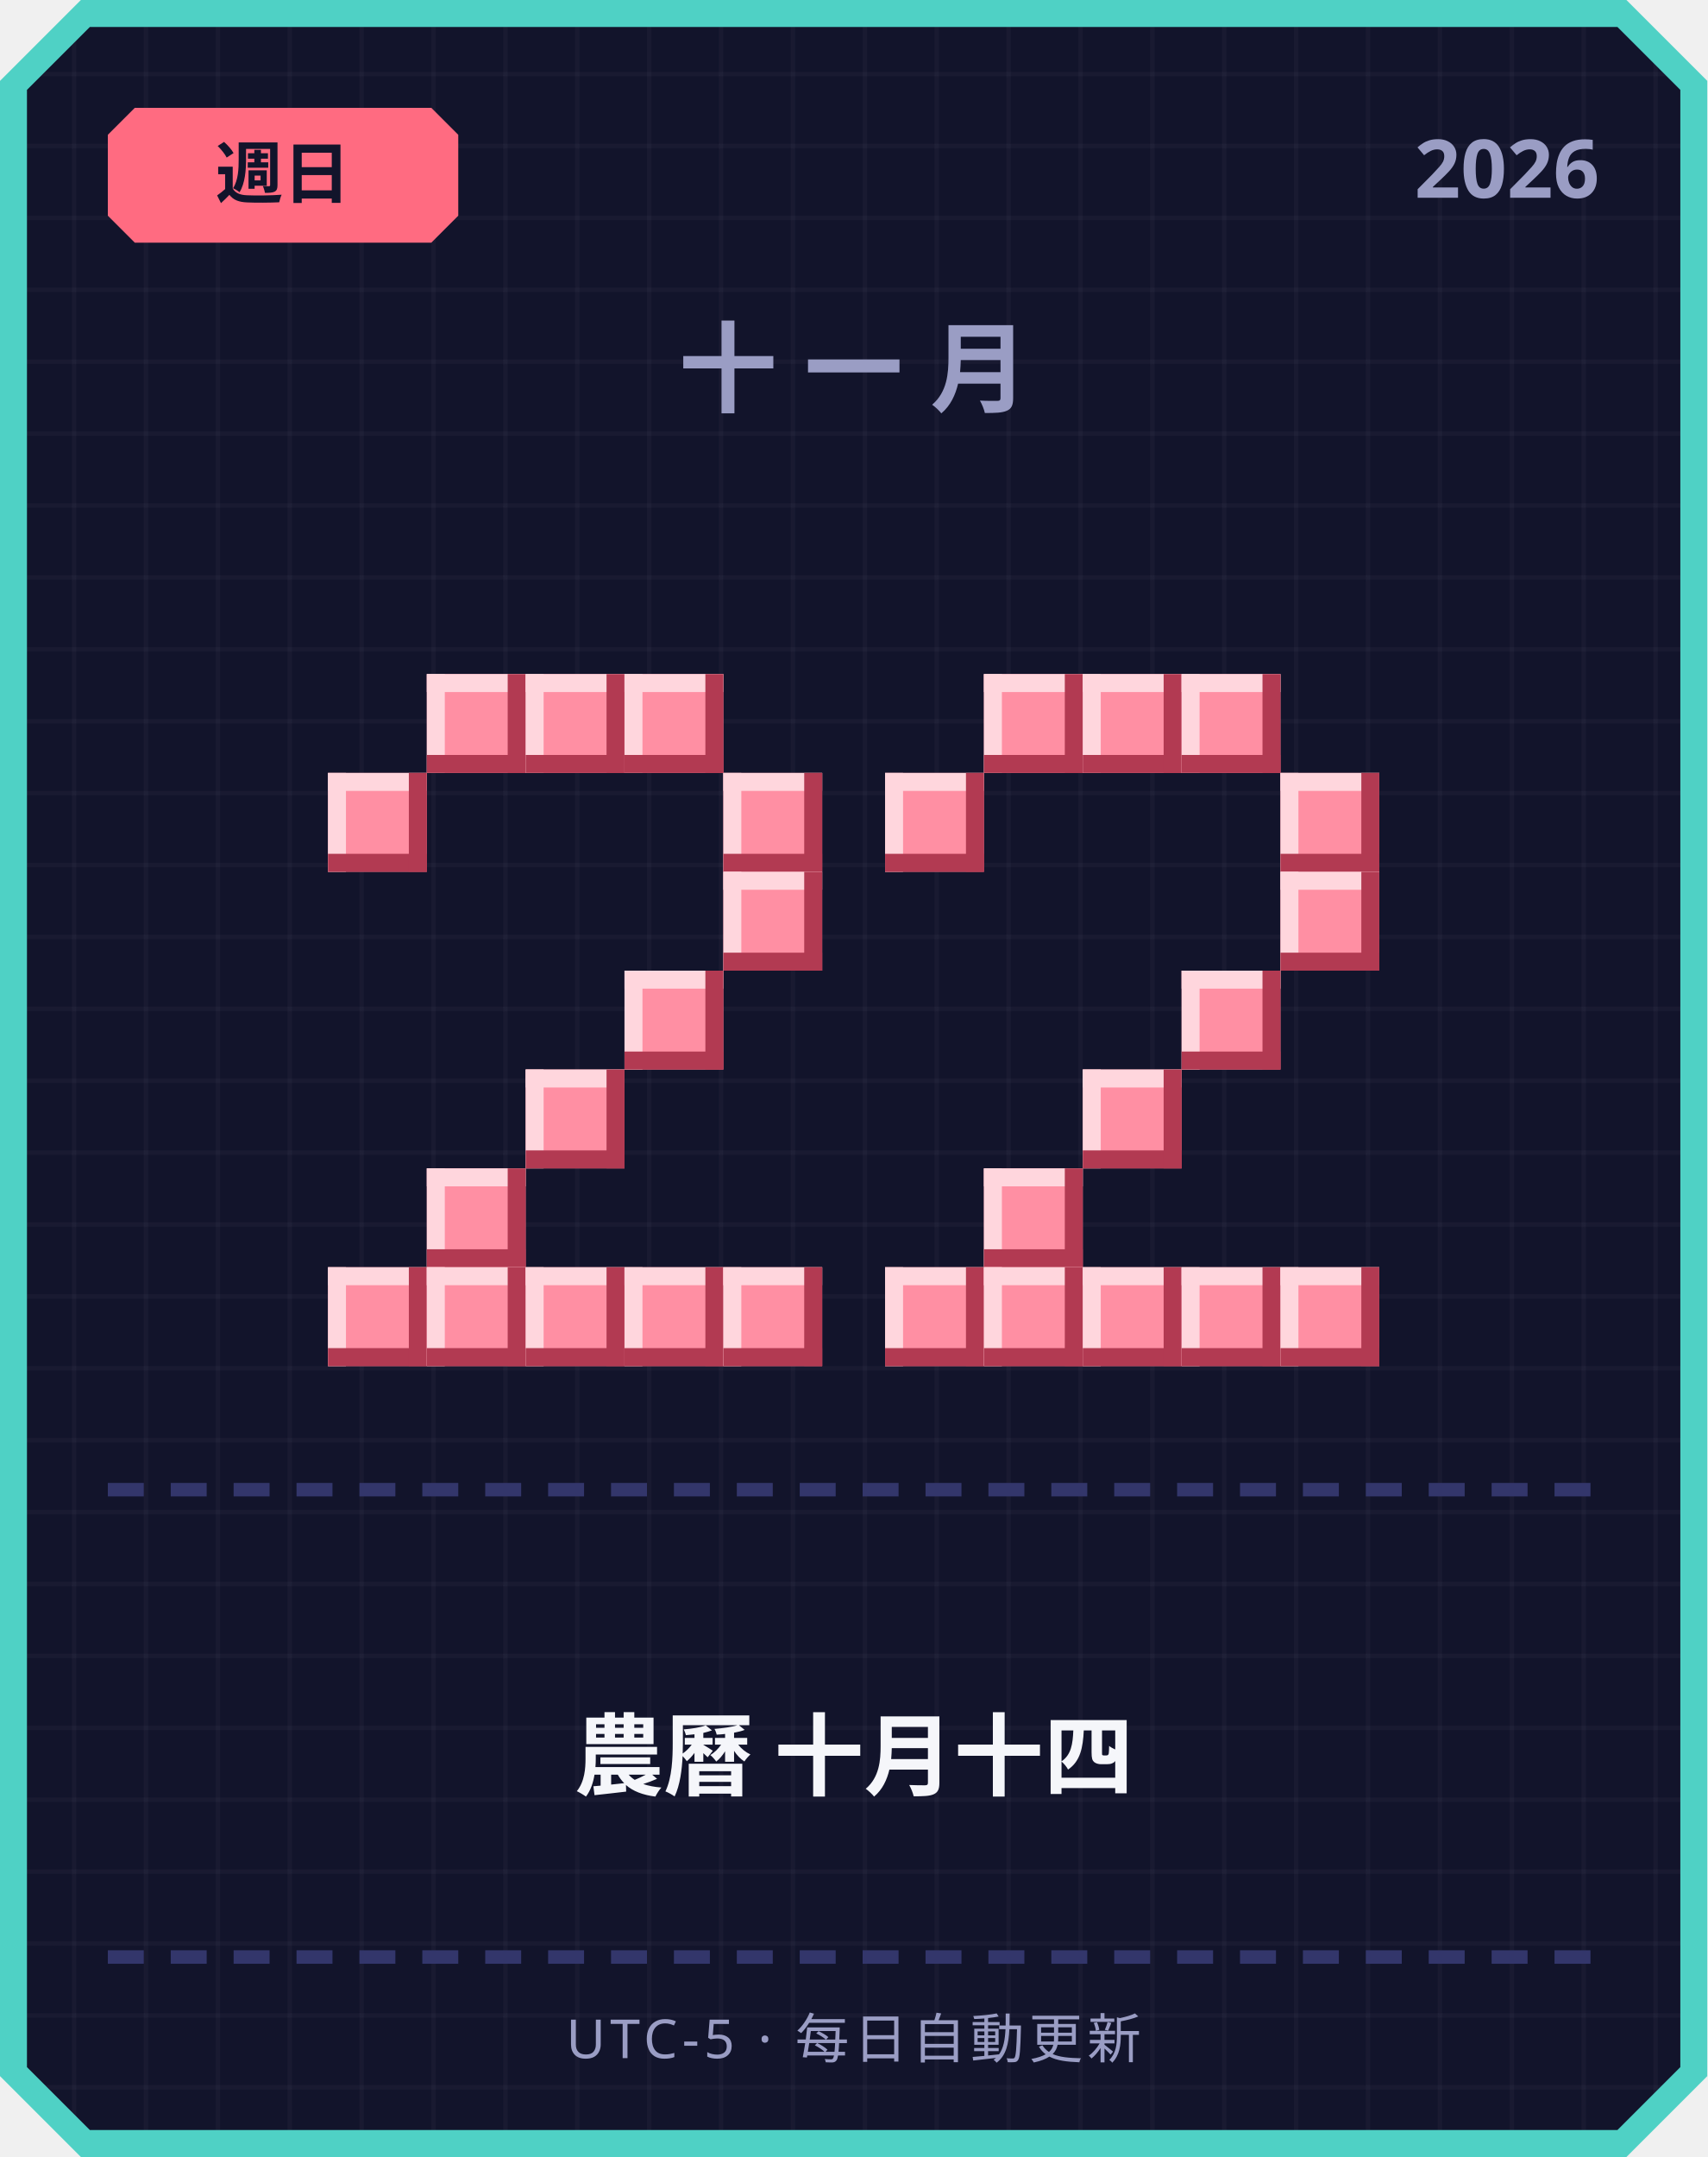
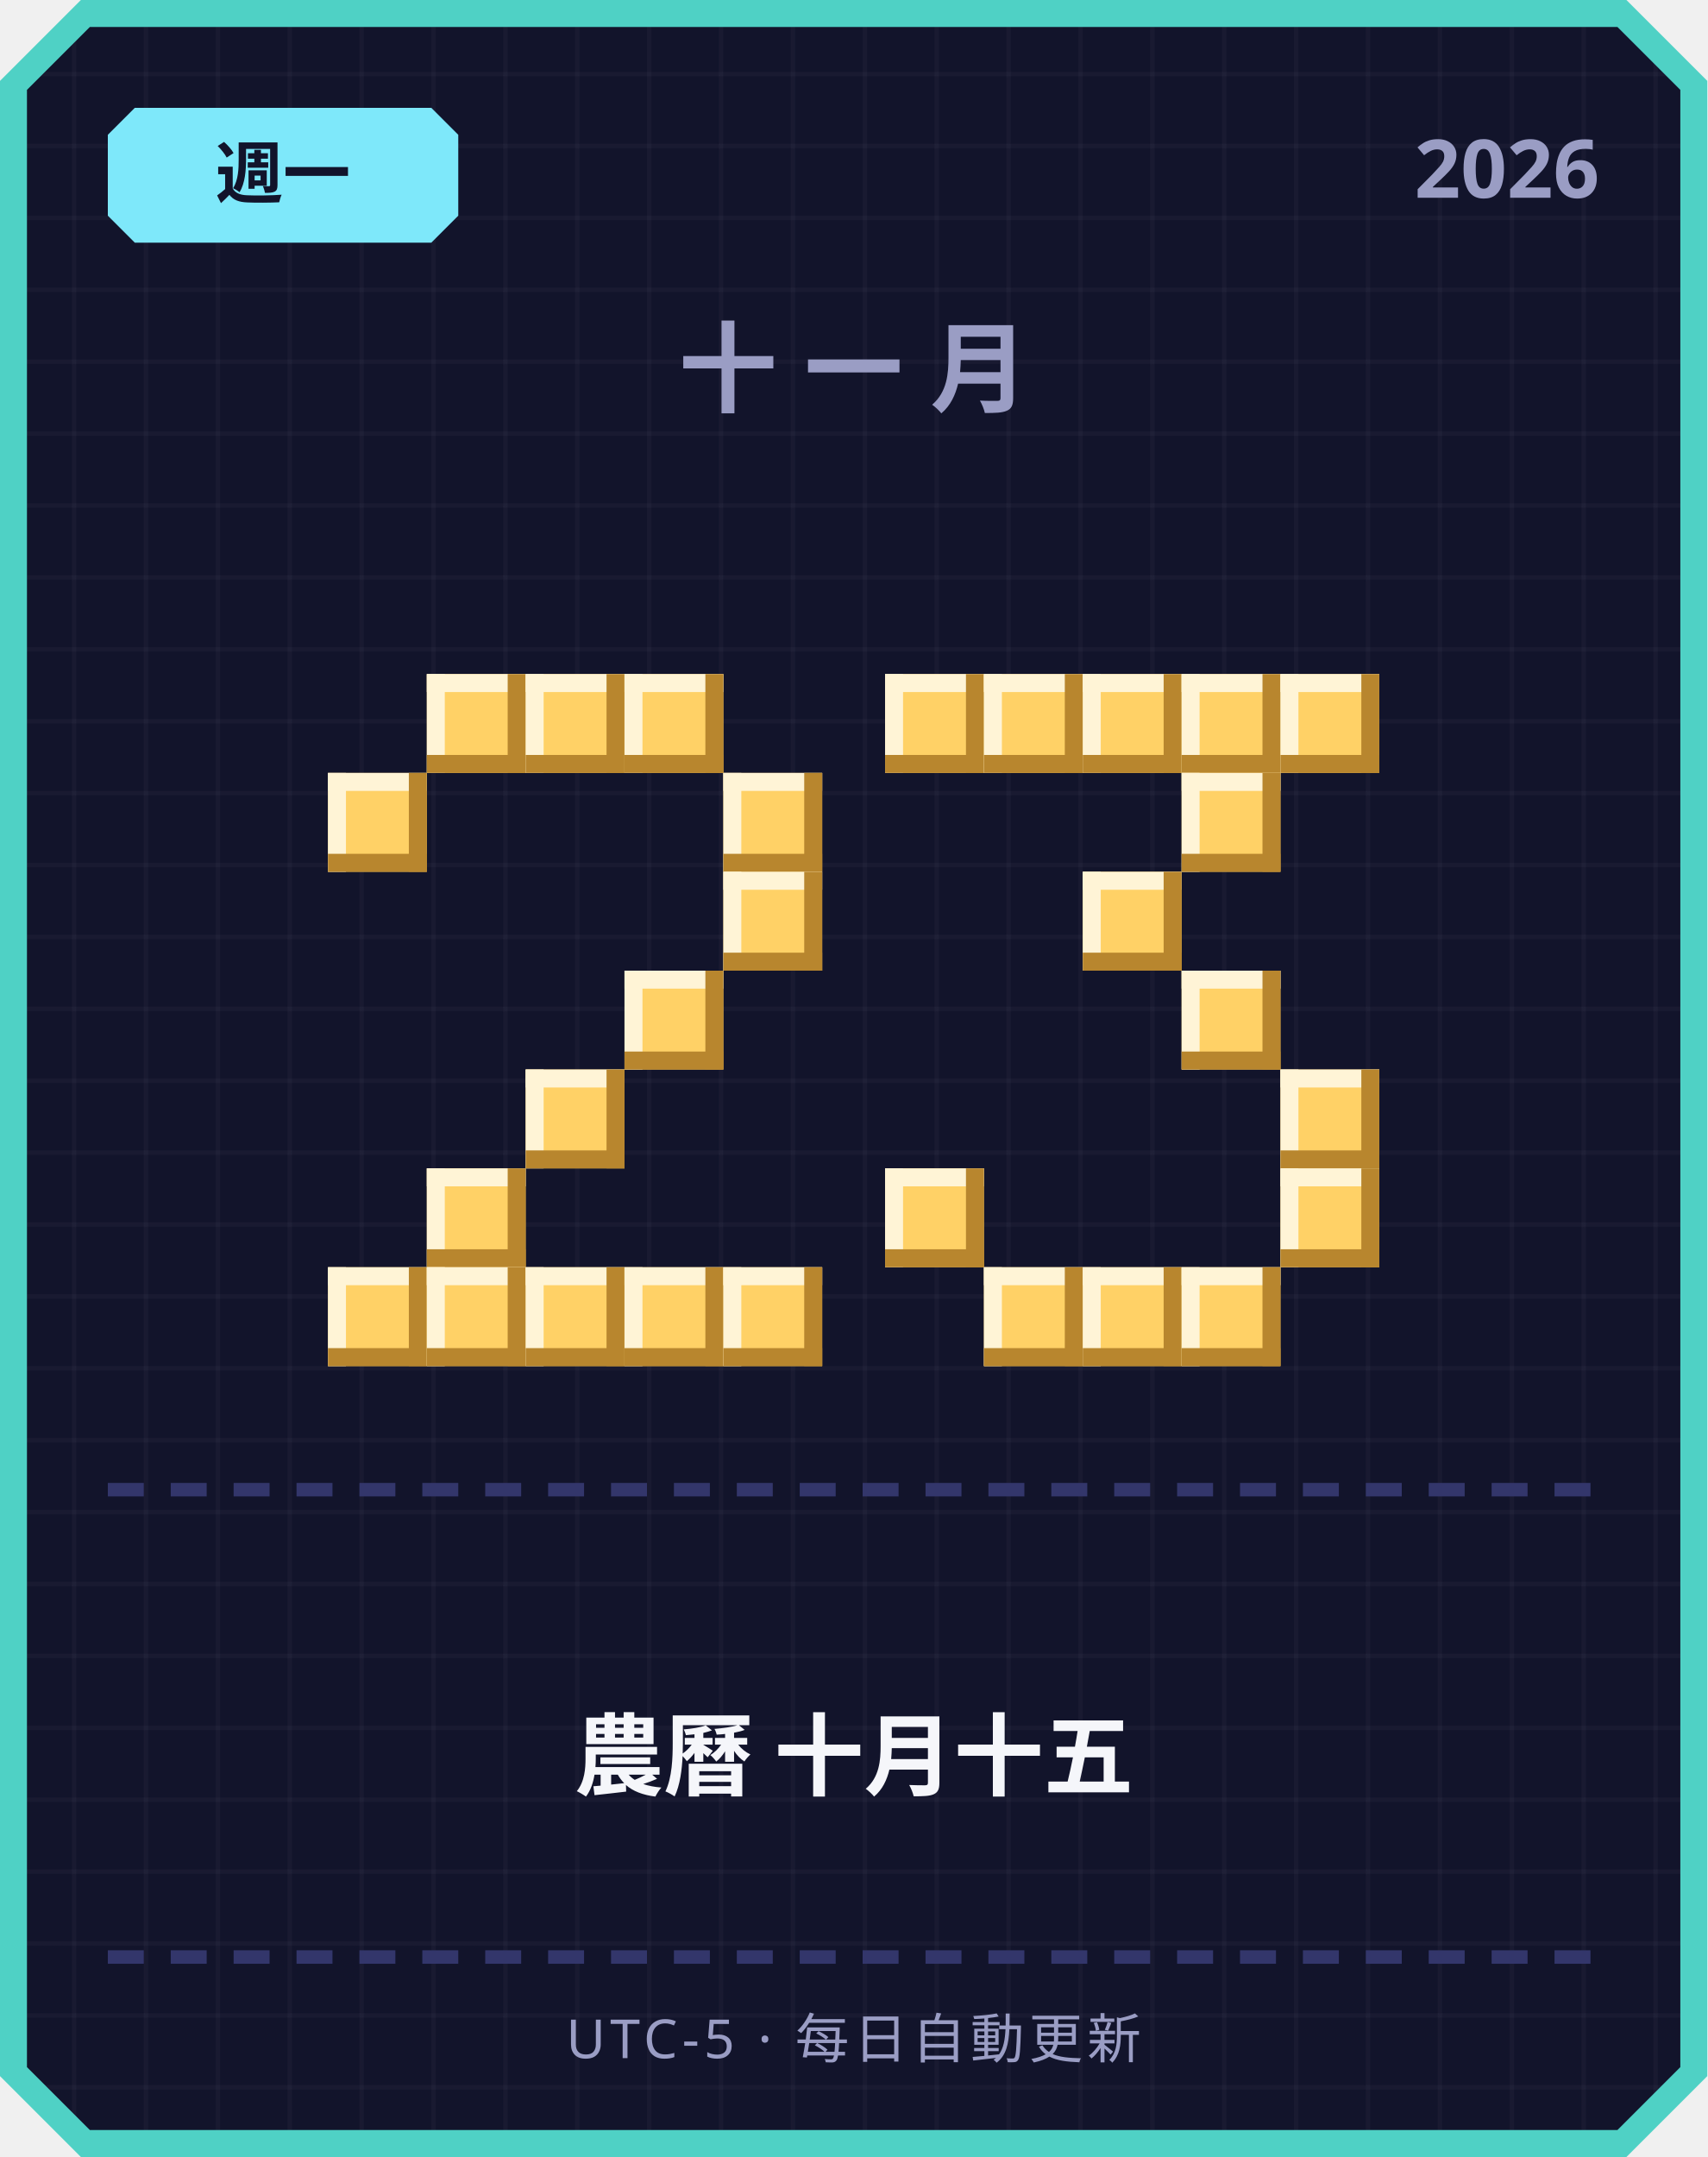
<svg xmlns="http://www.w3.org/2000/svg" width="380" height="480" viewBox="0 0 380 480">
  <defs>
    <pattern id="grid" width="16" height="16" patternUnits="userSpaceOnUse">
      <rect width="16" height="16" fill="#12142b" />
      <rect width="1" height="16" fill="#ffffff" opacity="0.03" />
      <rect width="16" height="1" fill="#ffffff" opacity="0.03" />
    </pattern>
  </defs>
  <path d="M 18,0 L 362,0 L 380,18 L 380,462 L 362,480 L 18,480 L 0,462 L 0,18 Z" fill="#4fd1c5" />
  <path d="M 20,6 L 360,6 L 374,20 L 374,460 L 360,474 L 20,474 L 6,460 L 6,20 Z" fill="url(#grid)" />
-   <path d="M 30,24 L 96,24 L 102,30 L 102,48 L 96,54 L 30,54 L 24,48 L 24,30 Z" fill="#ff6b81" />
-   <text x="63" y="44" text-anchor="middle" font-family="'Segoe UI', sans-serif" font-size="15" font-weight="700" fill="#12142b">週日</text>
+   <path d="M 30,24 L 96,24 L 102,30 L 102,48 L 96,54 L 30,54 L 24,48 L 24,30 Z" fill="#7ee8fa" />
+   <text x="63" y="44" text-anchor="middle" font-family="'Segoe UI', sans-serif" font-size="15" font-weight="700" fill="#12142b">週一</text>
  <text x="356" y="44" text-anchor="end" font-family="'Segoe UI', sans-serif" font-size="18" font-weight="700" fill="#9a9dc4">2026</text>
  <text x="190" y="90" text-anchor="middle" font-family="'Segoe UI', sans-serif" font-size="22" font-weight="700" letter-spacing="6" fill="#9a9dc4">十一月</text>
-   <rect x="95" y="150" width="22" height="22" fill="#ff8fa3" />
-   <rect x="95" y="150" width="22" height="4" fill="#ffd6dd" />
-   <rect x="95" y="150" width="4" height="22" fill="#ffd6dd" />
-   <rect x="95" y="168" width="22" height="4" fill="#b23a52" />
-   <rect x="113" y="150" width="4" height="22" fill="#b23a52" />
-   <rect x="117" y="150" width="22" height="22" fill="#ff8fa3" />
-   <rect x="117" y="150" width="22" height="4" fill="#ffd6dd" />
-   <rect x="117" y="150" width="4" height="22" fill="#ffd6dd" />
-   <rect x="117" y="168" width="22" height="4" fill="#b23a52" />
-   <rect x="135" y="150" width="4" height="22" fill="#b23a52" />
-   <rect x="139" y="150" width="22" height="22" fill="#ff8fa3" />
-   <rect x="139" y="150" width="22" height="4" fill="#ffd6dd" />
-   <rect x="139" y="150" width="4" height="22" fill="#ffd6dd" />
-   <rect x="139" y="168" width="22" height="4" fill="#b23a52" />
-   <rect x="157" y="150" width="4" height="22" fill="#b23a52" />
-   <rect x="73" y="172" width="22" height="22" fill="#ff8fa3" />
-   <rect x="73" y="172" width="22" height="4" fill="#ffd6dd" />
-   <rect x="73" y="172" width="4" height="22" fill="#ffd6dd" />
-   <rect x="73" y="190" width="22" height="4" fill="#b23a52" />
-   <rect x="91" y="172" width="4" height="22" fill="#b23a52" />
-   <rect x="161" y="172" width="22" height="22" fill="#ff8fa3" />
-   <rect x="161" y="172" width="22" height="4" fill="#ffd6dd" />
-   <rect x="161" y="172" width="4" height="22" fill="#ffd6dd" />
-   <rect x="161" y="190" width="22" height="4" fill="#b23a52" />
-   <rect x="179" y="172" width="4" height="22" fill="#b23a52" />
-   <rect x="161" y="194" width="22" height="22" fill="#ff8fa3" />
-   <rect x="161" y="194" width="22" height="4" fill="#ffd6dd" />
-   <rect x="161" y="194" width="4" height="22" fill="#ffd6dd" />
-   <rect x="161" y="212" width="22" height="4" fill="#b23a52" />
-   <rect x="179" y="194" width="4" height="22" fill="#b23a52" />
-   <rect x="139" y="216" width="22" height="22" fill="#ff8fa3" />
-   <rect x="139" y="216" width="22" height="4" fill="#ffd6dd" />
-   <rect x="139" y="216" width="4" height="22" fill="#ffd6dd" />
-   <rect x="139" y="234" width="22" height="4" fill="#b23a52" />
-   <rect x="157" y="216" width="4" height="22" fill="#b23a52" />
-   <rect x="117" y="238" width="22" height="22" fill="#ff8fa3" />
-   <rect x="117" y="238" width="22" height="4" fill="#ffd6dd" />
-   <rect x="117" y="238" width="4" height="22" fill="#ffd6dd" />
-   <rect x="117" y="256" width="22" height="4" fill="#b23a52" />
-   <rect x="135" y="238" width="4" height="22" fill="#b23a52" />
-   <rect x="95" y="260" width="22" height="22" fill="#ff8fa3" />
-   <rect x="95" y="260" width="22" height="4" fill="#ffd6dd" />
-   <rect x="95" y="260" width="4" height="22" fill="#ffd6dd" />
-   <rect x="95" y="278" width="22" height="4" fill="#b23a52" />
-   <rect x="113" y="260" width="4" height="22" fill="#b23a52" />
-   <rect x="73" y="282" width="22" height="22" fill="#ff8fa3" />
-   <rect x="73" y="282" width="22" height="4" fill="#ffd6dd" />
-   <rect x="73" y="282" width="4" height="22" fill="#ffd6dd" />
-   <rect x="73" y="300" width="22" height="4" fill="#b23a52" />
-   <rect x="91" y="282" width="4" height="22" fill="#b23a52" />
-   <rect x="95" y="282" width="22" height="22" fill="#ff8fa3" />
-   <rect x="95" y="282" width="22" height="4" fill="#ffd6dd" />
-   <rect x="95" y="282" width="4" height="22" fill="#ffd6dd" />
-   <rect x="95" y="300" width="22" height="4" fill="#b23a52" />
-   <rect x="113" y="282" width="4" height="22" fill="#b23a52" />
-   <rect x="117" y="282" width="22" height="22" fill="#ff8fa3" />
-   <rect x="117" y="282" width="22" height="4" fill="#ffd6dd" />
-   <rect x="117" y="282" width="4" height="22" fill="#ffd6dd" />
-   <rect x="117" y="300" width="22" height="4" fill="#b23a52" />
-   <rect x="135" y="282" width="4" height="22" fill="#b23a52" />
-   <rect x="139" y="282" width="22" height="22" fill="#ff8fa3" />
-   <rect x="139" y="282" width="22" height="4" fill="#ffd6dd" />
-   <rect x="139" y="282" width="4" height="22" fill="#ffd6dd" />
-   <rect x="139" y="300" width="22" height="4" fill="#b23a52" />
-   <rect x="157" y="282" width="4" height="22" fill="#b23a52" />
-   <rect x="161" y="282" width="22" height="22" fill="#ff8fa3" />
-   <rect x="161" y="282" width="22" height="4" fill="#ffd6dd" />
-   <rect x="161" y="282" width="4" height="22" fill="#ffd6dd" />
-   <rect x="161" y="300" width="22" height="4" fill="#b23a52" />
-   <rect x="179" y="282" width="4" height="22" fill="#b23a52" />
-   <rect x="219" y="150" width="22" height="22" fill="#ff8fa3" />
-   <rect x="219" y="150" width="22" height="4" fill="#ffd6dd" />
-   <rect x="219" y="150" width="4" height="22" fill="#ffd6dd" />
-   <rect x="219" y="168" width="22" height="4" fill="#b23a52" />
-   <rect x="237" y="150" width="4" height="22" fill="#b23a52" />
-   <rect x="241" y="150" width="22" height="22" fill="#ff8fa3" />
-   <rect x="241" y="150" width="22" height="4" fill="#ffd6dd" />
-   <rect x="241" y="150" width="4" height="22" fill="#ffd6dd" />
-   <rect x="241" y="168" width="22" height="4" fill="#b23a52" />
-   <rect x="259" y="150" width="4" height="22" fill="#b23a52" />
-   <rect x="263" y="150" width="22" height="22" fill="#ff8fa3" />
-   <rect x="263" y="150" width="22" height="4" fill="#ffd6dd" />
-   <rect x="263" y="150" width="4" height="22" fill="#ffd6dd" />
-   <rect x="263" y="168" width="22" height="4" fill="#b23a52" />
-   <rect x="281" y="150" width="4" height="22" fill="#b23a52" />
-   <rect x="197" y="172" width="22" height="22" fill="#ff8fa3" />
-   <rect x="197" y="172" width="22" height="4" fill="#ffd6dd" />
-   <rect x="197" y="172" width="4" height="22" fill="#ffd6dd" />
-   <rect x="197" y="190" width="22" height="4" fill="#b23a52" />
-   <rect x="215" y="172" width="4" height="22" fill="#b23a52" />
-   <rect x="285" y="172" width="22" height="22" fill="#ff8fa3" />
-   <rect x="285" y="172" width="22" height="4" fill="#ffd6dd" />
-   <rect x="285" y="172" width="4" height="22" fill="#ffd6dd" />
-   <rect x="285" y="190" width="22" height="4" fill="#b23a52" />
-   <rect x="303" y="172" width="4" height="22" fill="#b23a52" />
-   <rect x="285" y="194" width="22" height="22" fill="#ff8fa3" />
-   <rect x="285" y="194" width="22" height="4" fill="#ffd6dd" />
-   <rect x="285" y="194" width="4" height="22" fill="#ffd6dd" />
-   <rect x="285" y="212" width="22" height="4" fill="#b23a52" />
-   <rect x="303" y="194" width="4" height="22" fill="#b23a52" />
-   <rect x="263" y="216" width="22" height="22" fill="#ff8fa3" />
-   <rect x="263" y="216" width="22" height="4" fill="#ffd6dd" />
-   <rect x="263" y="216" width="4" height="22" fill="#ffd6dd" />
-   <rect x="263" y="234" width="22" height="4" fill="#b23a52" />
-   <rect x="281" y="216" width="4" height="22" fill="#b23a52" />
-   <rect x="241" y="238" width="22" height="22" fill="#ff8fa3" />
-   <rect x="241" y="238" width="22" height="4" fill="#ffd6dd" />
-   <rect x="241" y="238" width="4" height="22" fill="#ffd6dd" />
-   <rect x="241" y="256" width="22" height="4" fill="#b23a52" />
-   <rect x="259" y="238" width="4" height="22" fill="#b23a52" />
-   <rect x="219" y="260" width="22" height="22" fill="#ff8fa3" />
-   <rect x="219" y="260" width="22" height="4" fill="#ffd6dd" />
-   <rect x="219" y="260" width="4" height="22" fill="#ffd6dd" />
-   <rect x="219" y="278" width="22" height="4" fill="#b23a52" />
-   <rect x="237" y="260" width="4" height="22" fill="#b23a52" />
-   <rect x="197" y="282" width="22" height="22" fill="#ff8fa3" />
-   <rect x="197" y="282" width="22" height="4" fill="#ffd6dd" />
-   <rect x="197" y="282" width="4" height="22" fill="#ffd6dd" />
-   <rect x="197" y="300" width="22" height="4" fill="#b23a52" />
-   <rect x="215" y="282" width="4" height="22" fill="#b23a52" />
-   <rect x="219" y="282" width="22" height="22" fill="#ff8fa3" />
-   <rect x="219" y="282" width="22" height="4" fill="#ffd6dd" />
-   <rect x="219" y="282" width="4" height="22" fill="#ffd6dd" />
-   <rect x="219" y="300" width="22" height="4" fill="#b23a52" />
-   <rect x="237" y="282" width="4" height="22" fill="#b23a52" />
-   <rect x="241" y="282" width="22" height="22" fill="#ff8fa3" />
-   <rect x="241" y="282" width="22" height="4" fill="#ffd6dd" />
-   <rect x="241" y="282" width="4" height="22" fill="#ffd6dd" />
-   <rect x="241" y="300" width="22" height="4" fill="#b23a52" />
-   <rect x="259" y="282" width="4" height="22" fill="#b23a52" />
-   <rect x="263" y="282" width="22" height="22" fill="#ff8fa3" />
-   <rect x="263" y="282" width="22" height="4" fill="#ffd6dd" />
-   <rect x="263" y="282" width="4" height="22" fill="#ffd6dd" />
-   <rect x="263" y="300" width="22" height="4" fill="#b23a52" />
-   <rect x="281" y="282" width="4" height="22" fill="#b23a52" />
-   <rect x="285" y="282" width="22" height="22" fill="#ff8fa3" />
-   <rect x="285" y="282" width="22" height="4" fill="#ffd6dd" />
-   <rect x="285" y="282" width="4" height="22" fill="#ffd6dd" />
-   <rect x="285" y="300" width="22" height="4" fill="#b23a52" />
-   <rect x="303" y="282" width="4" height="22" fill="#b23a52" />
+   <rect x="95" y="150" width="22" height="22" fill="#ffd166" />
+   <rect x="95" y="150" width="22" height="4" fill="#fff4d6" />
+   <rect x="95" y="150" width="4" height="22" fill="#fff4d6" />
+   <rect x="95" y="168" width="22" height="4" fill="#b8862e" />
+   <rect x="113" y="150" width="4" height="22" fill="#b8862e" />
+   <rect x="117" y="150" width="22" height="22" fill="#ffd166" />
+   <rect x="117" y="150" width="22" height="4" fill="#fff4d6" />
+   <rect x="117" y="150" width="4" height="22" fill="#fff4d6" />
+   <rect x="117" y="168" width="22" height="4" fill="#b8862e" />
+   <rect x="135" y="150" width="4" height="22" fill="#b8862e" />
+   <rect x="139" y="150" width="22" height="22" fill="#ffd166" />
+   <rect x="139" y="150" width="22" height="4" fill="#fff4d6" />
+   <rect x="139" y="150" width="4" height="22" fill="#fff4d6" />
+   <rect x="139" y="168" width="22" height="4" fill="#b8862e" />
+   <rect x="157" y="150" width="4" height="22" fill="#b8862e" />
+   <rect x="73" y="172" width="22" height="22" fill="#ffd166" />
+   <rect x="73" y="172" width="22" height="4" fill="#fff4d6" />
+   <rect x="73" y="172" width="4" height="22" fill="#fff4d6" />
+   <rect x="73" y="190" width="22" height="4" fill="#b8862e" />
+   <rect x="91" y="172" width="4" height="22" fill="#b8862e" />
+   <rect x="161" y="172" width="22" height="22" fill="#ffd166" />
+   <rect x="161" y="172" width="22" height="4" fill="#fff4d6" />
+   <rect x="161" y="172" width="4" height="22" fill="#fff4d6" />
+   <rect x="161" y="190" width="22" height="4" fill="#b8862e" />
+   <rect x="179" y="172" width="4" height="22" fill="#b8862e" />
+   <rect x="161" y="194" width="22" height="22" fill="#ffd166" />
+   <rect x="161" y="194" width="22" height="4" fill="#fff4d6" />
+   <rect x="161" y="194" width="4" height="22" fill="#fff4d6" />
+   <rect x="161" y="212" width="22" height="4" fill="#b8862e" />
+   <rect x="179" y="194" width="4" height="22" fill="#b8862e" />
+   <rect x="139" y="216" width="22" height="22" fill="#ffd166" />
+   <rect x="139" y="216" width="22" height="4" fill="#fff4d6" />
+   <rect x="139" y="216" width="4" height="22" fill="#fff4d6" />
+   <rect x="139" y="234" width="22" height="4" fill="#b8862e" />
+   <rect x="157" y="216" width="4" height="22" fill="#b8862e" />
+   <rect x="117" y="238" width="22" height="22" fill="#ffd166" />
+   <rect x="117" y="238" width="22" height="4" fill="#fff4d6" />
+   <rect x="117" y="238" width="4" height="22" fill="#fff4d6" />
+   <rect x="117" y="256" width="22" height="4" fill="#b8862e" />
+   <rect x="135" y="238" width="4" height="22" fill="#b8862e" />
+   <rect x="95" y="260" width="22" height="22" fill="#ffd166" />
+   <rect x="95" y="260" width="22" height="4" fill="#fff4d6" />
+   <rect x="95" y="260" width="4" height="22" fill="#fff4d6" />
+   <rect x="95" y="278" width="22" height="4" fill="#b8862e" />
+   <rect x="113" y="260" width="4" height="22" fill="#b8862e" />
+   <rect x="73" y="282" width="22" height="22" fill="#ffd166" />
+   <rect x="73" y="282" width="22" height="4" fill="#fff4d6" />
+   <rect x="73" y="282" width="4" height="22" fill="#fff4d6" />
+   <rect x="73" y="300" width="22" height="4" fill="#b8862e" />
+   <rect x="91" y="282" width="4" height="22" fill="#b8862e" />
+   <rect x="95" y="282" width="22" height="22" fill="#ffd166" />
+   <rect x="95" y="282" width="22" height="4" fill="#fff4d6" />
+   <rect x="95" y="282" width="4" height="22" fill="#fff4d6" />
+   <rect x="95" y="300" width="22" height="4" fill="#b8862e" />
+   <rect x="113" y="282" width="4" height="22" fill="#b8862e" />
+   <rect x="117" y="282" width="22" height="22" fill="#ffd166" />
+   <rect x="117" y="282" width="22" height="4" fill="#fff4d6" />
+   <rect x="117" y="282" width="4" height="22" fill="#fff4d6" />
+   <rect x="117" y="300" width="22" height="4" fill="#b8862e" />
+   <rect x="135" y="282" width="4" height="22" fill="#b8862e" />
+   <rect x="139" y="282" width="22" height="22" fill="#ffd166" />
+   <rect x="139" y="282" width="22" height="4" fill="#fff4d6" />
+   <rect x="139" y="282" width="4" height="22" fill="#fff4d6" />
+   <rect x="139" y="300" width="22" height="4" fill="#b8862e" />
+   <rect x="157" y="282" width="4" height="22" fill="#b8862e" />
+   <rect x="161" y="282" width="22" height="22" fill="#ffd166" />
+   <rect x="161" y="282" width="22" height="4" fill="#fff4d6" />
+   <rect x="161" y="282" width="4" height="22" fill="#fff4d6" />
+   <rect x="161" y="300" width="22" height="4" fill="#b8862e" />
+   <rect x="179" y="282" width="4" height="22" fill="#b8862e" />
+   <rect x="197" y="150" width="22" height="22" fill="#ffd166" />
+   <rect x="197" y="150" width="22" height="4" fill="#fff4d6" />
+   <rect x="197" y="150" width="4" height="22" fill="#fff4d6" />
+   <rect x="197" y="168" width="22" height="4" fill="#b8862e" />
+   <rect x="215" y="150" width="4" height="22" fill="#b8862e" />
+   <rect x="219" y="150" width="22" height="22" fill="#ffd166" />
+   <rect x="219" y="150" width="22" height="4" fill="#fff4d6" />
+   <rect x="219" y="150" width="4" height="22" fill="#fff4d6" />
+   <rect x="219" y="168" width="22" height="4" fill="#b8862e" />
+   <rect x="237" y="150" width="4" height="22" fill="#b8862e" />
+   <rect x="241" y="150" width="22" height="22" fill="#ffd166" />
+   <rect x="241" y="150" width="22" height="4" fill="#fff4d6" />
+   <rect x="241" y="150" width="4" height="22" fill="#fff4d6" />
+   <rect x="241" y="168" width="22" height="4" fill="#b8862e" />
+   <rect x="259" y="150" width="4" height="22" fill="#b8862e" />
+   <rect x="263" y="150" width="22" height="22" fill="#ffd166" />
+   <rect x="263" y="150" width="22" height="4" fill="#fff4d6" />
+   <rect x="263" y="150" width="4" height="22" fill="#fff4d6" />
+   <rect x="263" y="168" width="22" height="4" fill="#b8862e" />
+   <rect x="281" y="150" width="4" height="22" fill="#b8862e" />
+   <rect x="285" y="150" width="22" height="22" fill="#ffd166" />
+   <rect x="285" y="150" width="22" height="4" fill="#fff4d6" />
+   <rect x="285" y="150" width="4" height="22" fill="#fff4d6" />
+   <rect x="285" y="168" width="22" height="4" fill="#b8862e" />
+   <rect x="303" y="150" width="4" height="22" fill="#b8862e" />
+   <rect x="263" y="172" width="22" height="22" fill="#ffd166" />
+   <rect x="263" y="172" width="22" height="4" fill="#fff4d6" />
+   <rect x="263" y="172" width="4" height="22" fill="#fff4d6" />
+   <rect x="263" y="190" width="22" height="4" fill="#b8862e" />
+   <rect x="281" y="172" width="4" height="22" fill="#b8862e" />
+   <rect x="241" y="194" width="22" height="22" fill="#ffd166" />
+   <rect x="241" y="194" width="22" height="4" fill="#fff4d6" />
+   <rect x="241" y="194" width="4" height="22" fill="#fff4d6" />
+   <rect x="241" y="212" width="22" height="4" fill="#b8862e" />
+   <rect x="259" y="194" width="4" height="22" fill="#b8862e" />
+   <rect x="263" y="216" width="22" height="22" fill="#ffd166" />
+   <rect x="263" y="216" width="22" height="4" fill="#fff4d6" />
+   <rect x="263" y="216" width="4" height="22" fill="#fff4d6" />
+   <rect x="263" y="234" width="22" height="4" fill="#b8862e" />
+   <rect x="281" y="216" width="4" height="22" fill="#b8862e" />
+   <rect x="285" y="238" width="22" height="22" fill="#ffd166" />
+   <rect x="285" y="238" width="22" height="4" fill="#fff4d6" />
+   <rect x="285" y="238" width="4" height="22" fill="#fff4d6" />
+   <rect x="285" y="256" width="22" height="4" fill="#b8862e" />
+   <rect x="303" y="238" width="4" height="22" fill="#b8862e" />
+   <rect x="197" y="260" width="22" height="22" fill="#ffd166" />
+   <rect x="197" y="260" width="22" height="4" fill="#fff4d6" />
+   <rect x="197" y="260" width="4" height="22" fill="#fff4d6" />
+   <rect x="197" y="278" width="22" height="4" fill="#b8862e" />
+   <rect x="215" y="260" width="4" height="22" fill="#b8862e" />
+   <rect x="285" y="260" width="22" height="22" fill="#ffd166" />
+   <rect x="285" y="260" width="22" height="4" fill="#fff4d6" />
+   <rect x="285" y="260" width="4" height="22" fill="#fff4d6" />
+   <rect x="285" y="278" width="22" height="4" fill="#b8862e" />
+   <rect x="303" y="260" width="4" height="22" fill="#b8862e" />
+   <rect x="219" y="282" width="22" height="22" fill="#ffd166" />
+   <rect x="219" y="282" width="22" height="4" fill="#fff4d6" />
+   <rect x="219" y="282" width="4" height="22" fill="#fff4d6" />
+   <rect x="219" y="300" width="22" height="4" fill="#b8862e" />
+   <rect x="237" y="282" width="4" height="22" fill="#b8862e" />
+   <rect x="241" y="282" width="22" height="22" fill="#ffd166" />
+   <rect x="241" y="282" width="22" height="4" fill="#fff4d6" />
+   <rect x="241" y="282" width="4" height="22" fill="#fff4d6" />
+   <rect x="241" y="300" width="22" height="4" fill="#b8862e" />
+   <rect x="259" y="282" width="4" height="22" fill="#b8862e" />
+   <rect x="263" y="282" width="22" height="22" fill="#ffd166" />
+   <rect x="263" y="282" width="22" height="4" fill="#fff4d6" />
+   <rect x="263" y="282" width="4" height="22" fill="#fff4d6" />
+   <rect x="263" y="300" width="22" height="4" fill="#b8862e" />
+   <rect x="281" y="282" width="4" height="22" fill="#b8862e" />
  <rect x="24" y="330" width="8" height="3" fill="#33366b" />
  <rect x="38" y="330" width="8" height="3" fill="#33366b" />
  <rect x="52" y="330" width="8" height="3" fill="#33366b" />
  <rect x="66" y="330" width="8" height="3" fill="#33366b" />
  <rect x="80" y="330" width="8" height="3" fill="#33366b" />
  <rect x="94" y="330" width="8" height="3" fill="#33366b" />
  <rect x="108" y="330" width="8" height="3" fill="#33366b" />
  <rect x="122" y="330" width="8" height="3" fill="#33366b" />
  <rect x="136" y="330" width="8" height="3" fill="#33366b" />
  <rect x="150" y="330" width="8" height="3" fill="#33366b" />
  <rect x="164" y="330" width="8" height="3" fill="#33366b" />
  <rect x="178" y="330" width="8" height="3" fill="#33366b" />
  <rect x="192" y="330" width="8" height="3" fill="#33366b" />
  <rect x="206" y="330" width="8" height="3" fill="#33366b" />
  <rect x="220" y="330" width="8" height="3" fill="#33366b" />
  <rect x="234" y="330" width="8" height="3" fill="#33366b" />
  <rect x="248" y="330" width="8" height="3" fill="#33366b" />
  <rect x="262" y="330" width="8" height="3" fill="#33366b" />
  <rect x="276" y="330" width="8" height="3" fill="#33366b" />
  <rect x="290" y="330" width="8" height="3" fill="#33366b" />
  <rect x="304" y="330" width="8" height="3" fill="#33366b" />
  <rect x="318" y="330" width="8" height="3" fill="#33366b" />
  <rect x="332" y="330" width="8" height="3" fill="#33366b" />
  <rect x="346" y="330" width="8" height="3" fill="#33366b" />
-   <text x="190" y="398" text-anchor="middle" font-family="'Segoe UI', 'Microsoft JhengHei', sans-serif" font-size="20" font-weight="700" fill="#f5f6fa">農曆 十月十四</text>
+   <text x="190" y="398" text-anchor="middle" font-family="'Segoe UI', 'Microsoft JhengHei', sans-serif" font-size="20" font-weight="700" fill="#f5f6fa">農曆 十月十五</text>
  <rect x="24" y="434" width="8" height="3" fill="#33366b" />
  <rect x="38" y="434" width="8" height="3" fill="#33366b" />
  <rect x="52" y="434" width="8" height="3" fill="#33366b" />
  <rect x="66" y="434" width="8" height="3" fill="#33366b" />
  <rect x="80" y="434" width="8" height="3" fill="#33366b" />
  <rect x="94" y="434" width="8" height="3" fill="#33366b" />
  <rect x="108" y="434" width="8" height="3" fill="#33366b" />
  <rect x="122" y="434" width="8" height="3" fill="#33366b" />
  <rect x="136" y="434" width="8" height="3" fill="#33366b" />
  <rect x="150" y="434" width="8" height="3" fill="#33366b" />
  <rect x="164" y="434" width="8" height="3" fill="#33366b" />
  <rect x="178" y="434" width="8" height="3" fill="#33366b" />
  <rect x="192" y="434" width="8" height="3" fill="#33366b" />
  <rect x="206" y="434" width="8" height="3" fill="#33366b" />
  <rect x="220" y="434" width="8" height="3" fill="#33366b" />
  <rect x="234" y="434" width="8" height="3" fill="#33366b" />
  <rect x="248" y="434" width="8" height="3" fill="#33366b" />
  <rect x="262" y="434" width="8" height="3" fill="#33366b" />
  <rect x="276" y="434" width="8" height="3" fill="#33366b" />
  <rect x="290" y="434" width="8" height="3" fill="#33366b" />
  <rect x="304" y="434" width="8" height="3" fill="#33366b" />
  <rect x="318" y="434" width="8" height="3" fill="#33366b" />
  <rect x="332" y="434" width="8" height="3" fill="#33366b" />
  <rect x="346" y="434" width="8" height="3" fill="#33366b" />
  <text x="190" y="458" text-anchor="middle" font-family="'Segoe UI', sans-serif" font-size="12" letter-spacing="1" fill="#9a9dc4">UTC-5 · 每日自動更新</text>
</svg>
